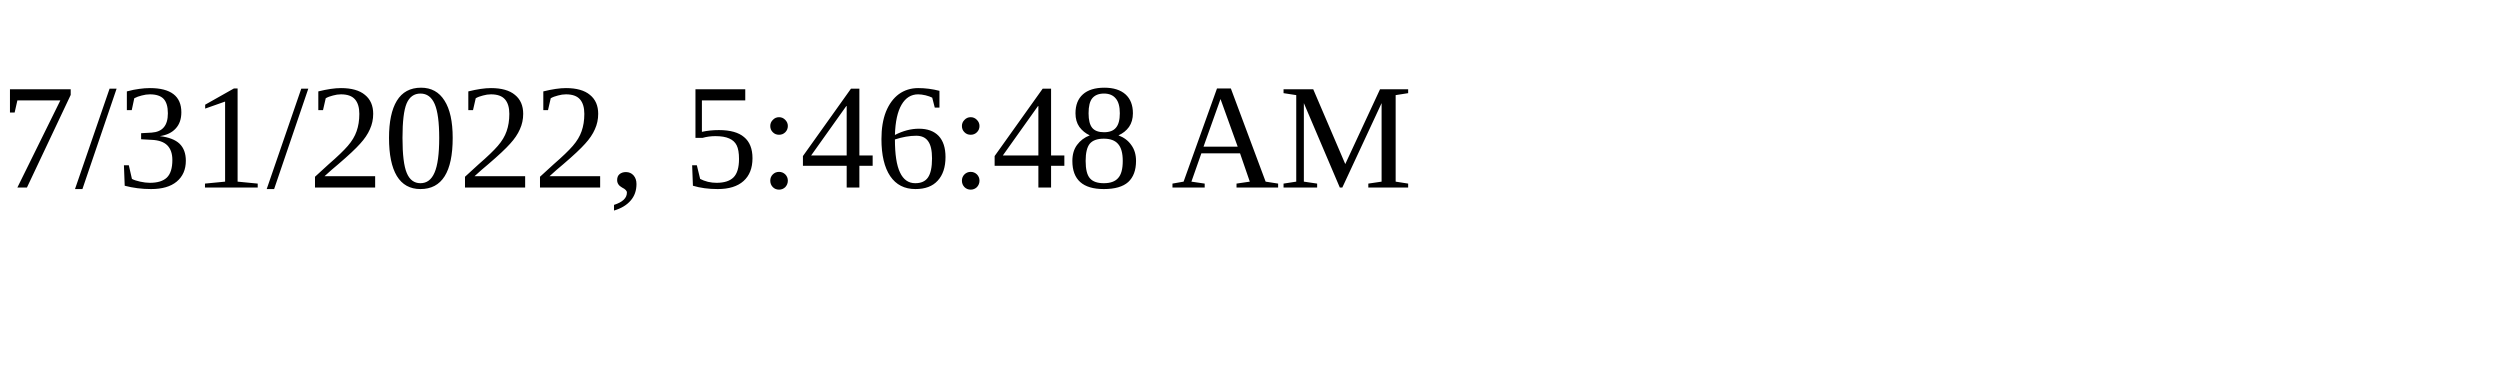
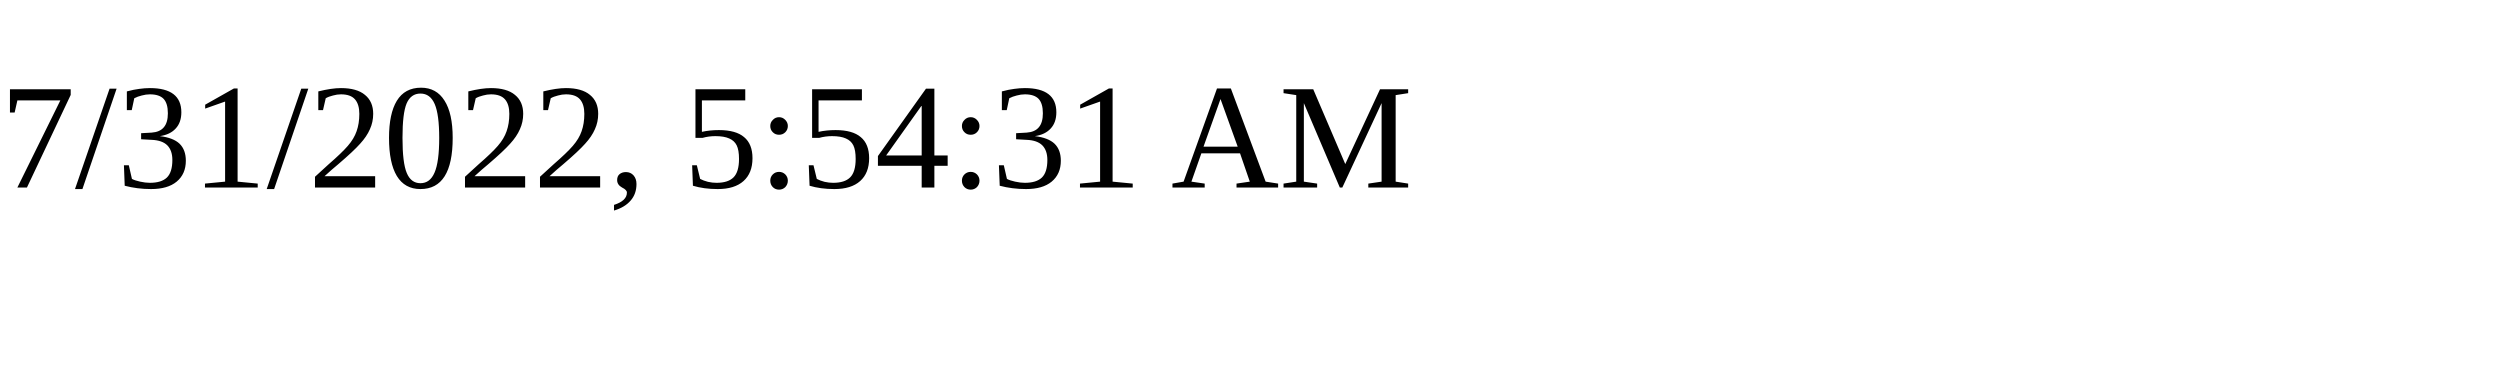
<svg xmlns="http://www.w3.org/2000/svg" height="30" width="200">
-   <text x="0" y="15">7/31/2022, 5:46:48 AM</text>
+   <text x="0" y="15">7/31/2022, 5:54:31 AM</text>
</svg>
